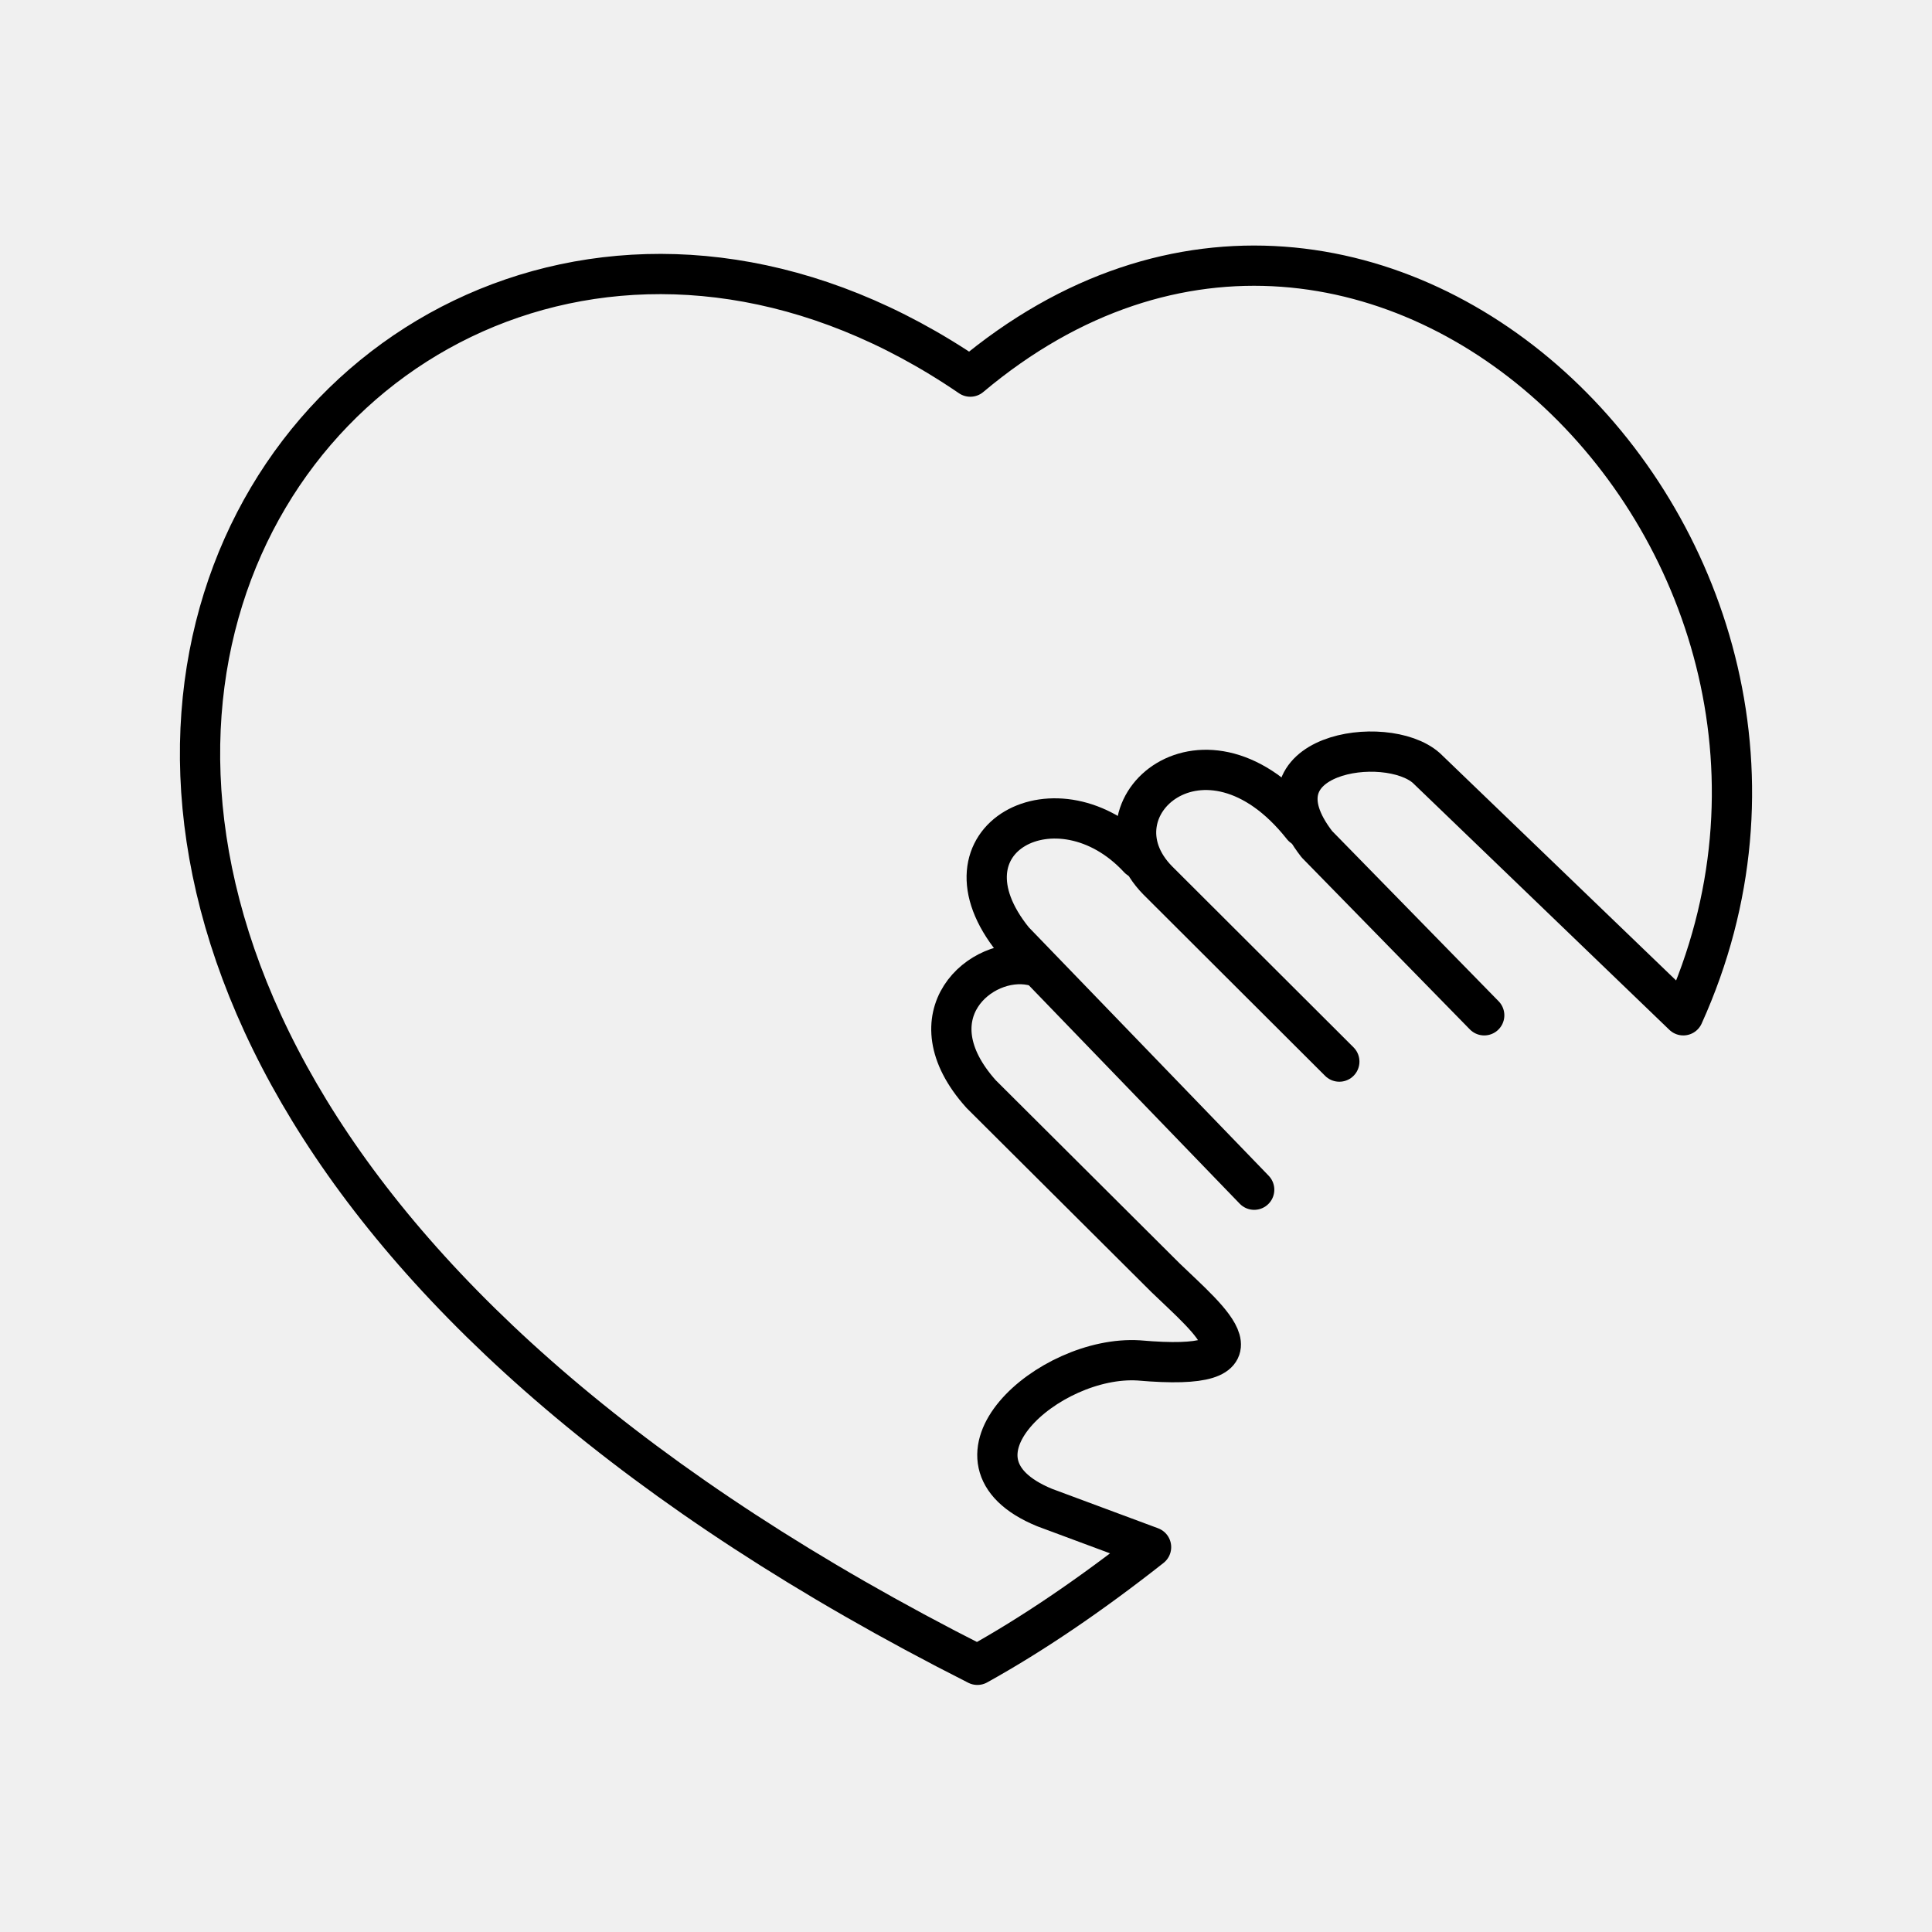
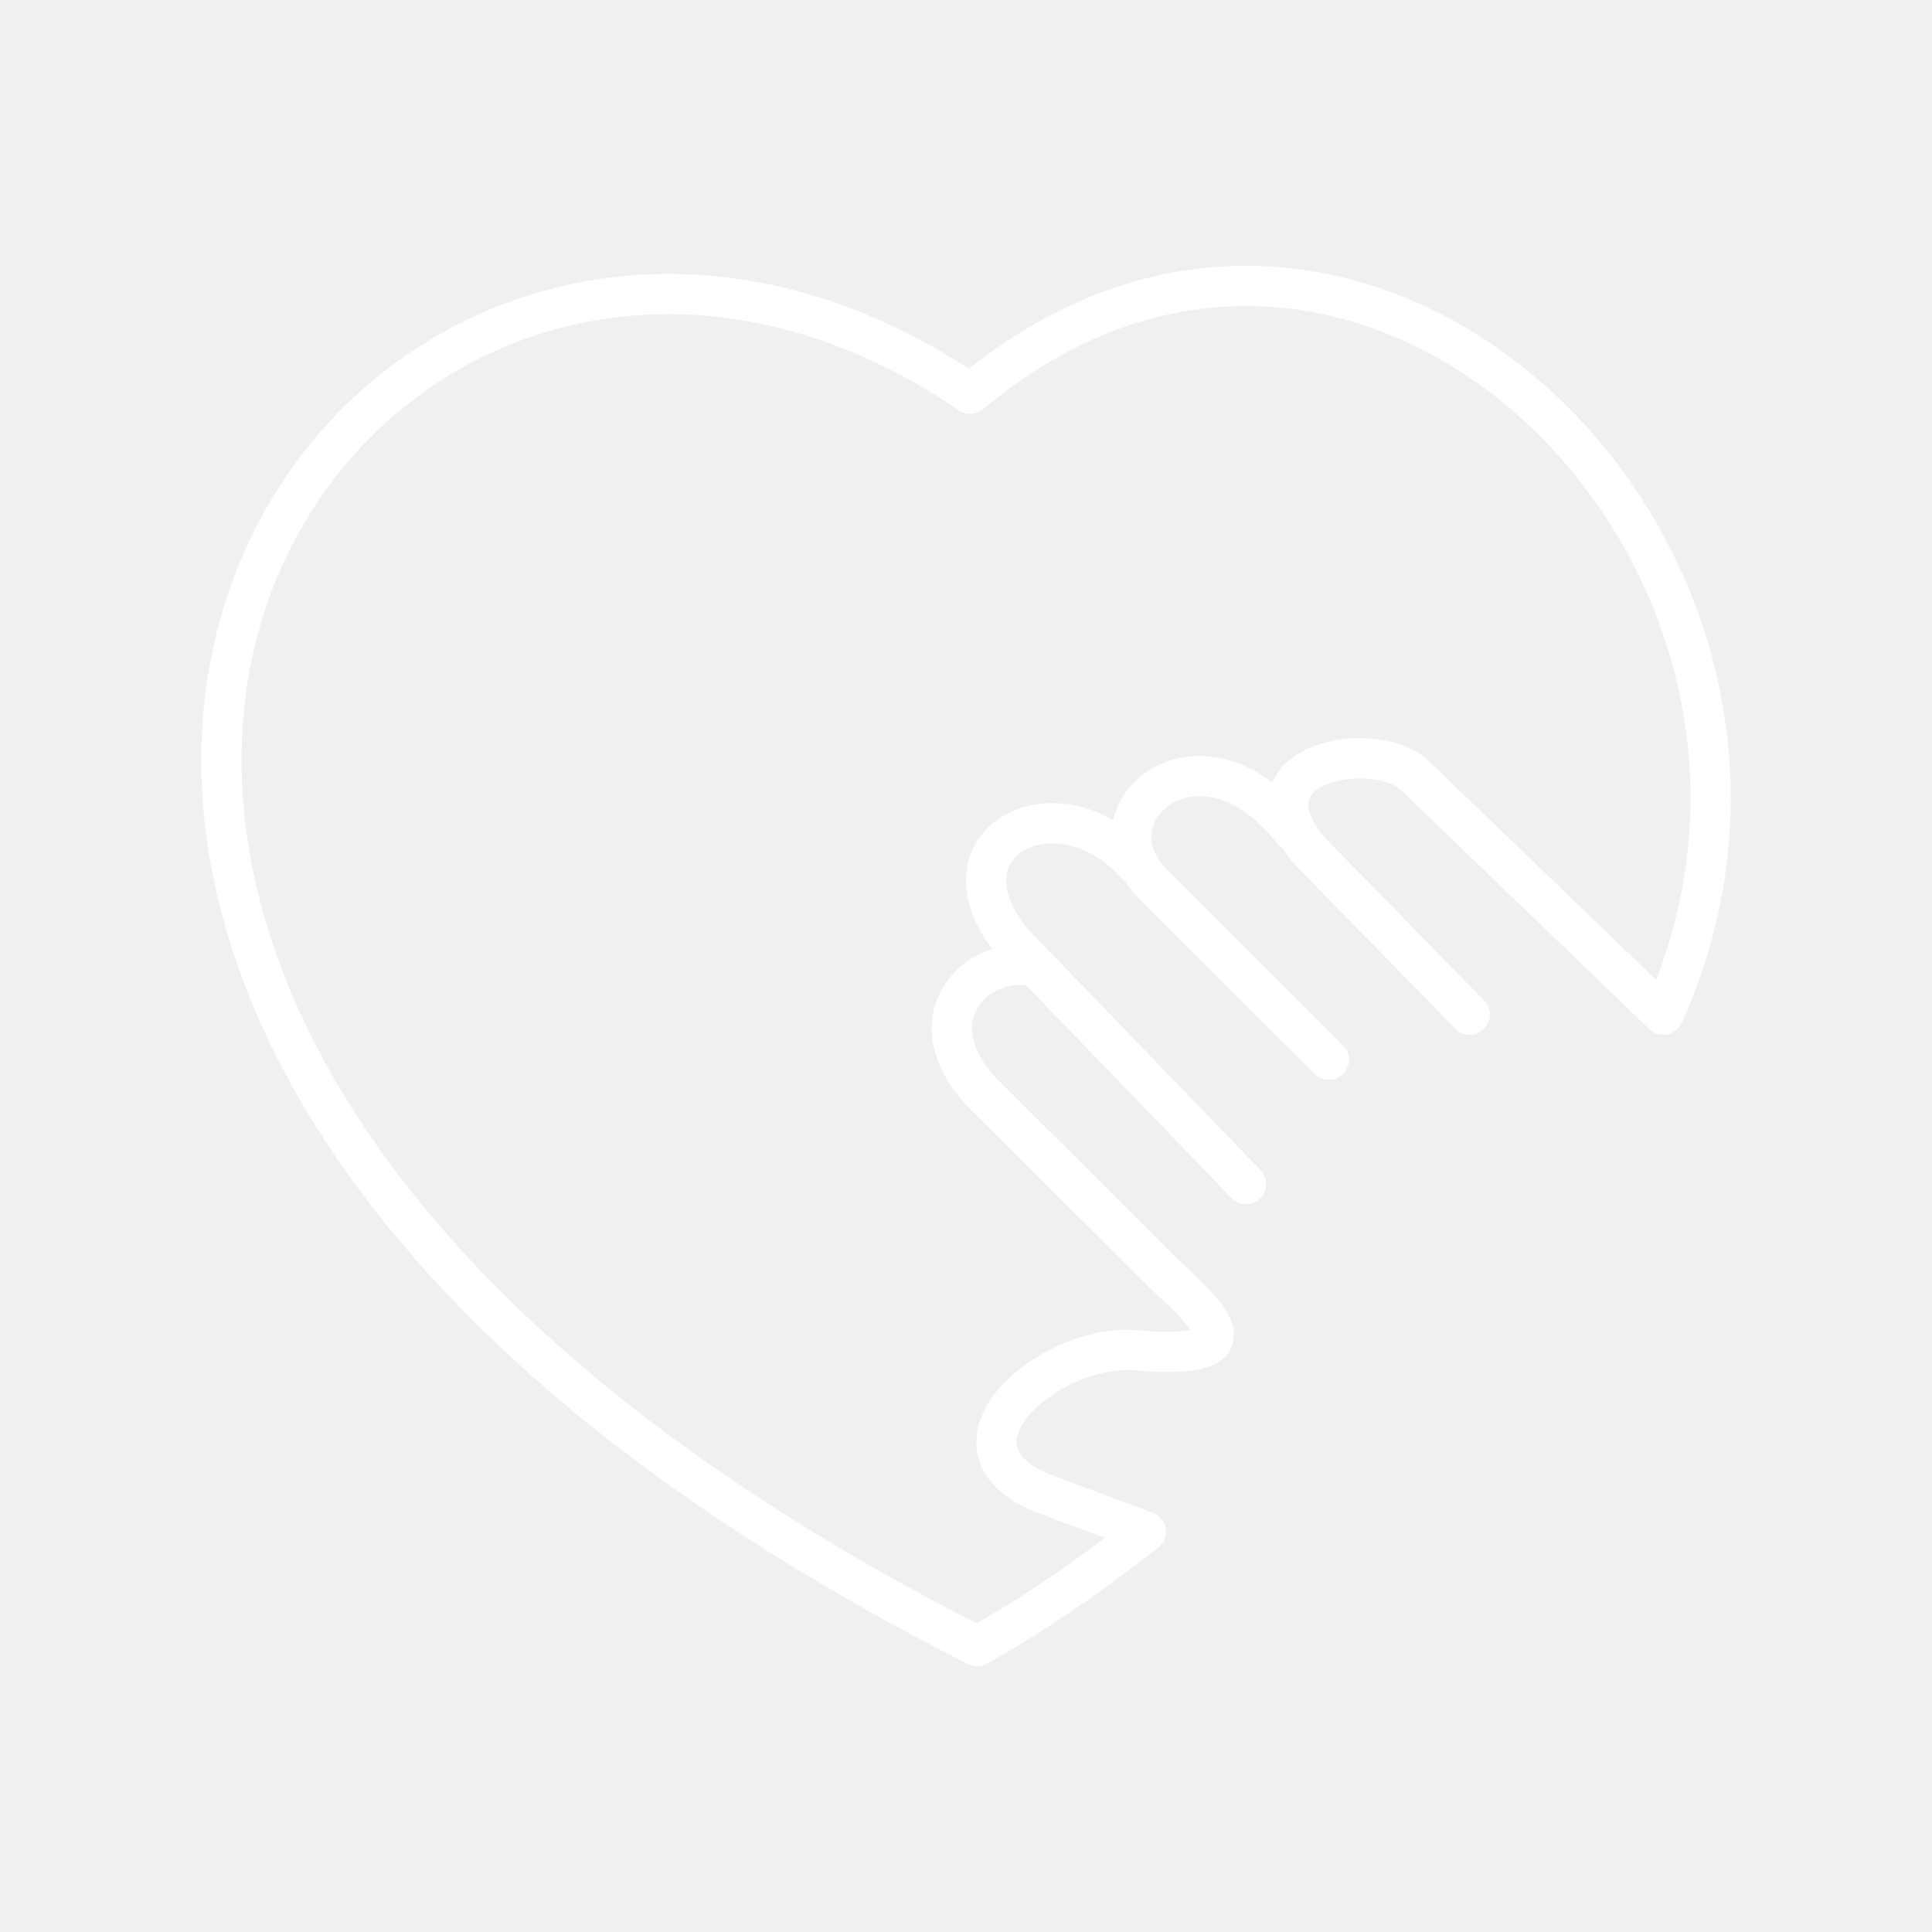
- <svg xmlns="http://www.w3.org/2000/svg" xml:space="preserve" x="0%" y="0%" viewBox="0 0 48 48">
-   <path fill="#fff" stroke="#000" stroke-linecap="square" stroke-width=".445" d="m31.16 29.558-5.977-6.19c-2.06-2.542 1.114-4.194 3.109-2.04" style="fill:none;stroke-width:1;stroke-miterlimit:4;stroke-dasharray:none;stroke-linecap:round;stroke-linejoin:round" />
-   <path fill="#fff" stroke="#000" stroke-linecap="square" stroke-width=".445" d="m33.275 26.375-4.51-4.5c-1.772-1.8 1.188-4.39 3.6-1.337" style="fill:none;stroke-width:1;stroke-miterlimit:4;stroke-dasharray:none;stroke-linecap:round;stroke-linejoin:round" />
-   <path fill="#fff" stroke="#000" stroke-linecap="square" stroke-width=".445" d="m36.875 25.225-4.157-4.25c-1.744-2.246 1.717-2.784 2.72-1.893l6.383 6.143C47.055 13.653 34.212.865 24.107 9.357c-15.7-10.727-33.86 14.8.176 32.005q2.042-1.133 4.315-2.924l-2.644-.983c-2.85-1.17.102-3.795 2.338-3.656 3.387.297 1.782-.975.668-2.051l-4.584-4.566c-1.754-1.957 0-3.46 1.253-3.2" style="fill:none;stroke-width:1;stroke-miterlimit:4;stroke-dasharray:none;stroke-linecap:round;stroke-linejoin:round" />
+ <svg xmlns="http://www.w3.org/2000/svg" id="a" viewBox="0 0 48 48">
+   <defs>
+     <style>.b{fill:none;stroke:#fff;stroke-linecap:round;stroke-linejoin:round;}</style>
+   </defs>
+   <path class="b" d="M30.96,29.421l-5.81-6.018c-2.003-2.471,1.083-4.077,3.022-1.983" />
+   <path class="b" d="M33.017,26.327l-4.384-4.375c-1.723-1.75,1.155-4.268,3.5-1.3" />
+   <path class="b" d="M36.516,25.209l-4.041-4.132c-1.695-2.183,1.669-2.706,2.644-1.84l6.205,5.972c5.088-11.249-7.397-23.681-17.22-15.426-15.262-10.428-32.916,14.388.171,31.113,1.323-.734,2.722-1.682,4.195-2.842l-2.57-.956c-2.771-1.137.099-3.689,2.273-3.554,3.293.289,1.732-.948.649-1.994l-4.456-4.439c-1.705-1.903,0-3.364,1.218-3.111" />
</svg>
